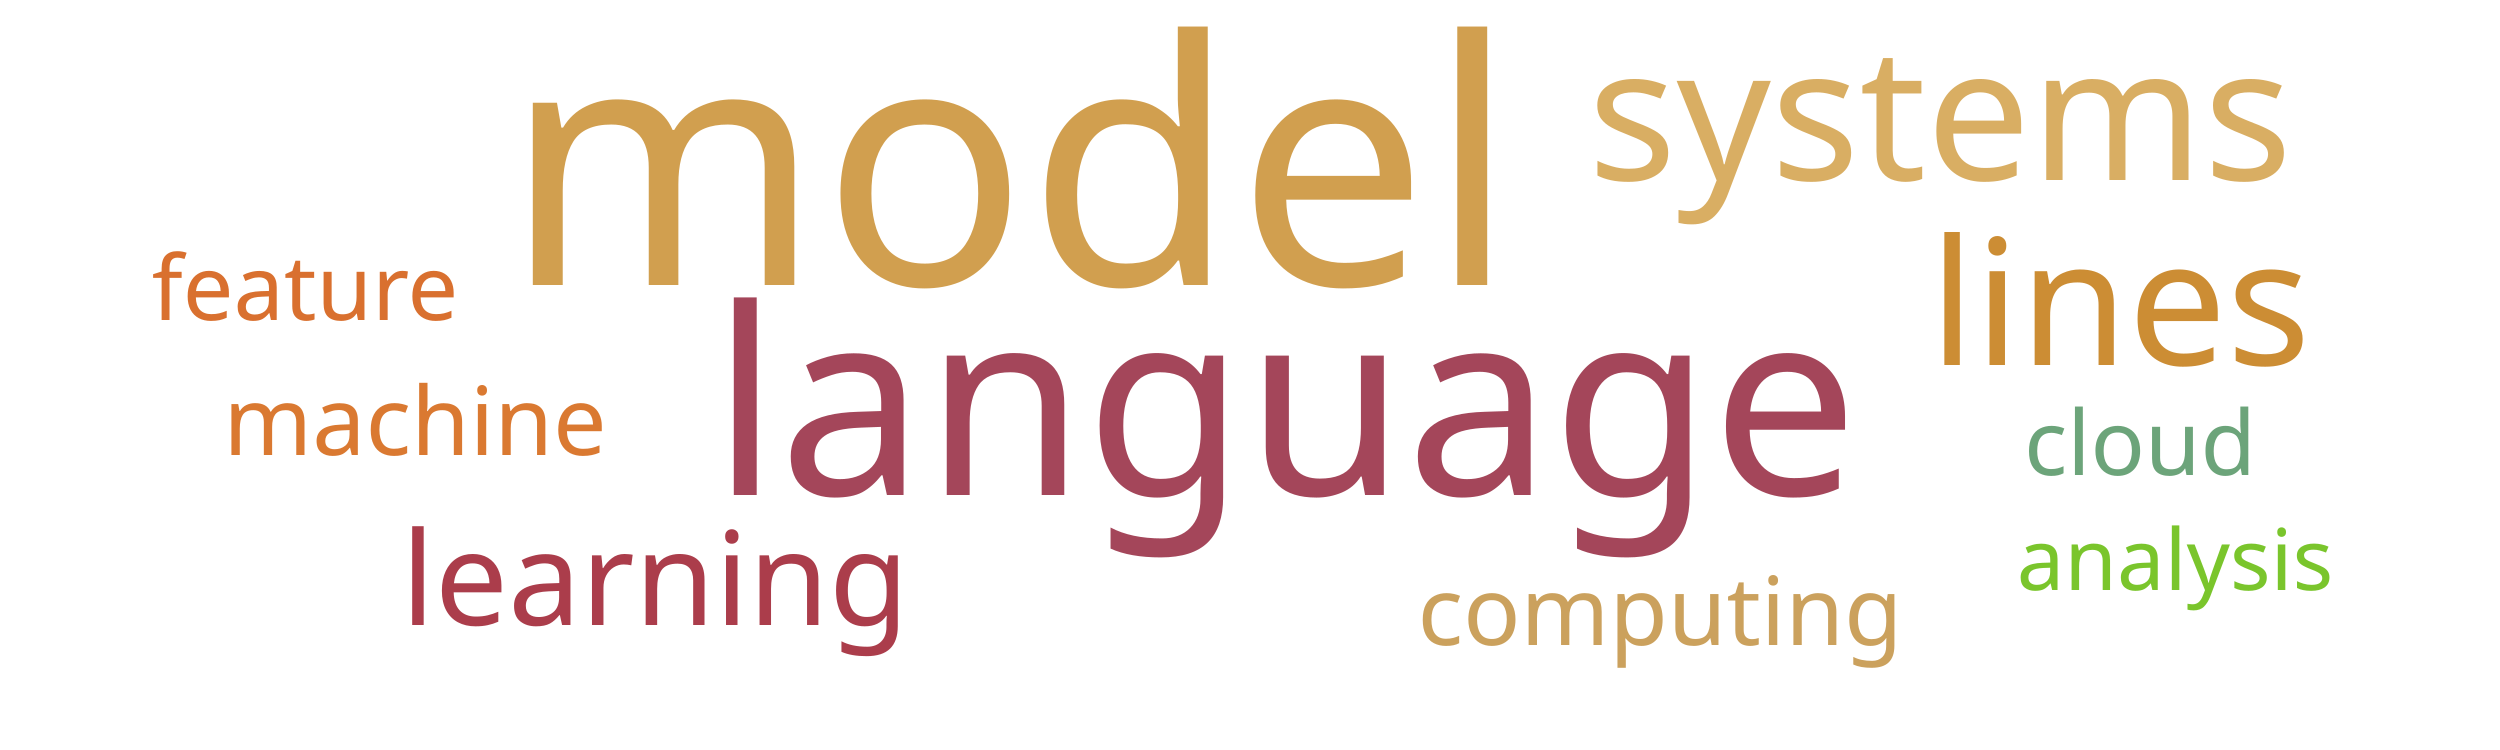
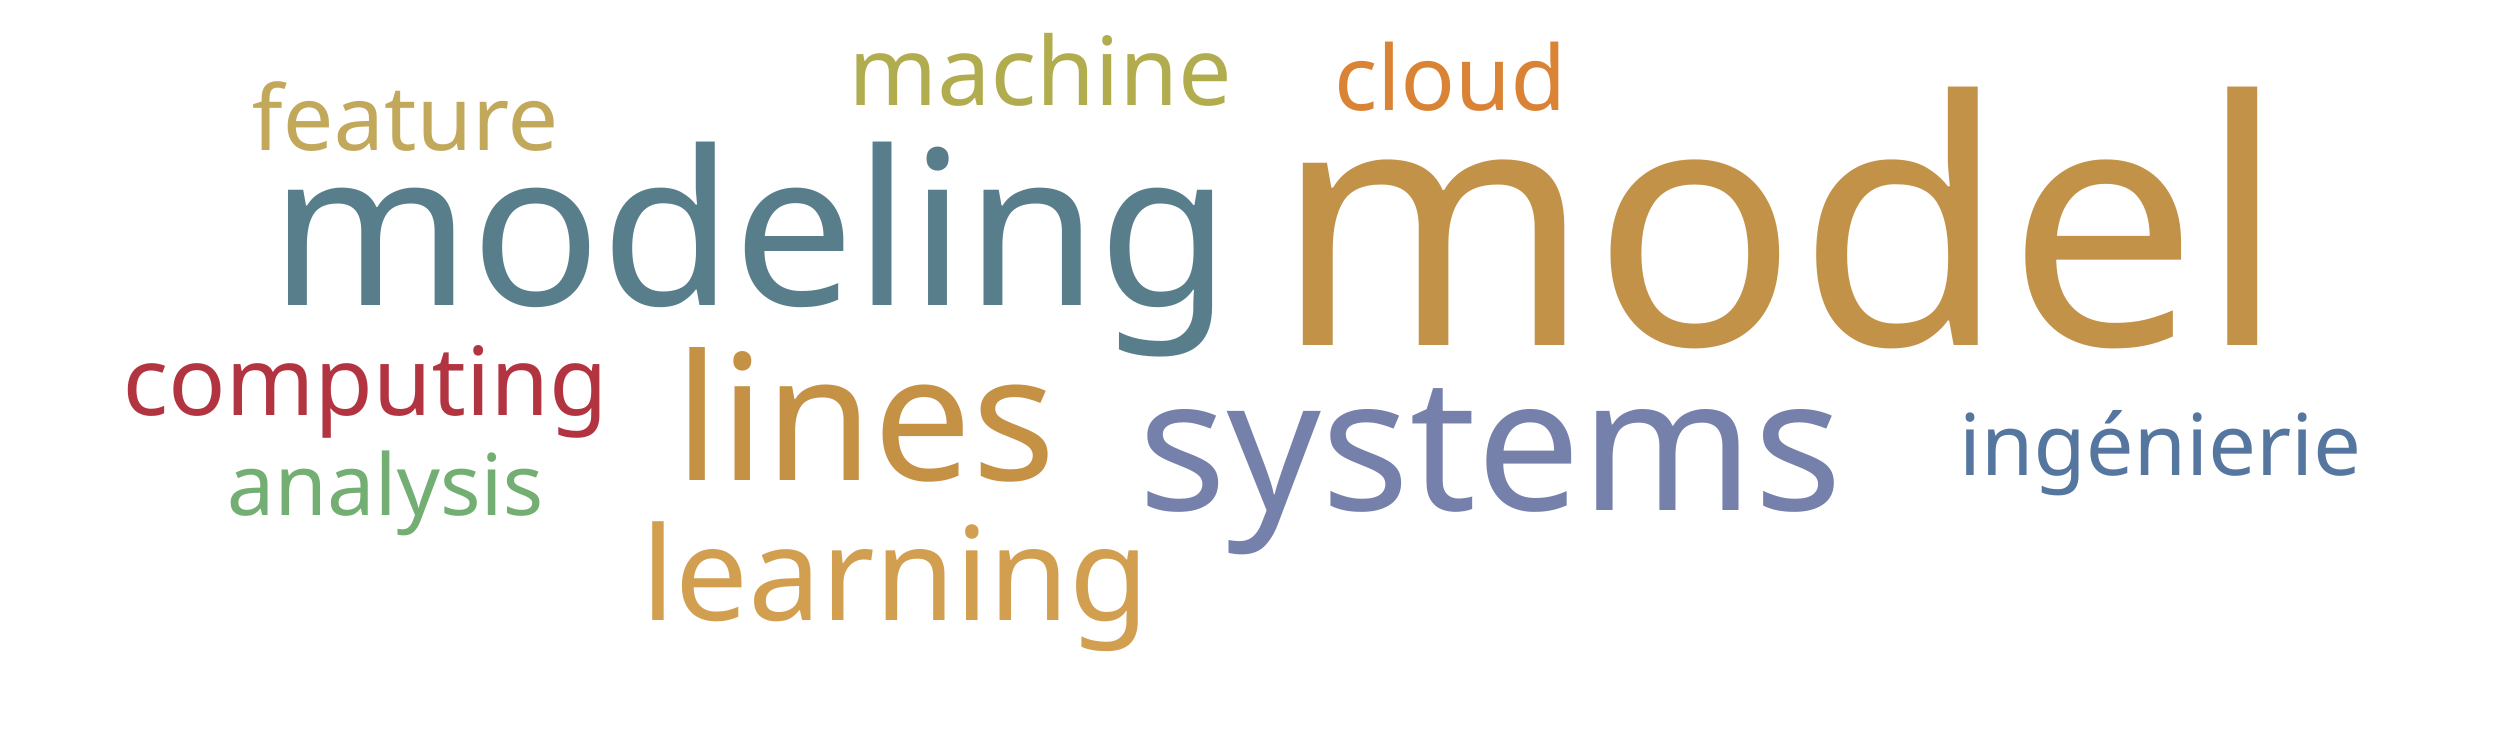
<svg xmlns="http://www.w3.org/2000/svg" width="500" height="150">
  <g transform="translate(250, 75)">
-     <text text-anchor="middle" style="font-family: Impact; font-size: 68px; fill: #d19f4f" transform="translate(-48,-18)rotate(0)">model</text>
-     <text text-anchor="middle" style="font-family: Impact; font-size: 52px; fill: #a4465a" transform="translate(7,24)rotate(0)">language</text>
-     <text text-anchor="middle" style="font-family: Impact; font-size: 37px; fill: #d9ae63" transform="translate(138,-39)rotate(0)">systems</text>
-     <text text-anchor="middle" style="font-family: Impact; font-size: 35px; fill: #cc8d34" transform="translate(174,-2)rotate(0)">lines</text>
-     <text text-anchor="middle" style="font-family: Impact; font-size: 26px; fill: #ab3d4b" transform="translate(-119,50)rotate(0)">learning</text>
-     <text text-anchor="middle" style="font-family: Impact; font-size: 19px; fill: #cba15d" transform="translate(82,54)rotate(0)">computing</text>
-     <text text-anchor="middle" style="font-family: Impact; font-size: 19px; fill: #da7931" transform="translate(-167,16)rotate(0)">machine</text>
-     <text text-anchor="middle" style="font-family: Impact; font-size: 18px; fill: #6ca47a" transform="translate(178,20)rotate(0)">cloud</text>
-     <text text-anchor="middle" style="font-family: Impact; font-size: 18px; fill: #d9702f" transform="translate(-189,-11)rotate(0)">feature</text>
-     <text text-anchor="middle" style="font-family: Impact; font-size: 17px; fill: #7ac52c" transform="translate(185,43)rotate(0)">analysis</text>
+     <text text-anchor="middle" style="font-family: Impact; font-size: 68px; fill: #c39249" transform="translate(106,-6)rotate(0)">model</text>
+     <text text-anchor="middle" style="font-family: Impact; font-size: 43px; fill: #587e8c" transform="translate(-100,-14)rotate(0)">modeling</text>
+     <text text-anchor="middle" style="font-family: Impact; font-size: 37px; fill: #7581ab" transform="translate(48,27)rotate(0)">systems</text>
+     <text text-anchor="middle" style="font-family: Impact; font-size: 35px; fill: #c59145" transform="translate(-77,21)rotate(0)">lines</text>
+     <text text-anchor="middle" style="font-family: Impact; font-size: 26px; fill: #d19f4f" transform="translate(-71,49)rotate(0)">learning</text>
+     <text text-anchor="middle" style="font-family: Impact; font-size: 19px; fill: #b23440" transform="translate(-177,8)rotate(0)">computing</text>
+     <text text-anchor="middle" style="font-family: Impact; font-size: 19px; fill: #b1ad4e" transform="translate(-42,-54)rotate(0)">machine</text>
+     <text text-anchor="middle" style="font-family: Impact; font-size: 18px; fill: #da8335" transform="translate(40,-53)rotate(0)">cloud</text>
+     <text text-anchor="middle" style="font-family: Impact; font-size: 18px; fill: #c1a85a" transform="translate(-169,-45)rotate(0)">feature</text>
+     <text text-anchor="middle" style="font-family: Impact; font-size: 17px; fill: #55769e" transform="translate(182,20)rotate(0)">ingénierie</text>
+     <text text-anchor="middle" style="font-family: Impact; font-size: 17px; fill: #73ae72" transform="translate(-173,28)rotate(0)">analysis</text>
  </g>
</svg>
